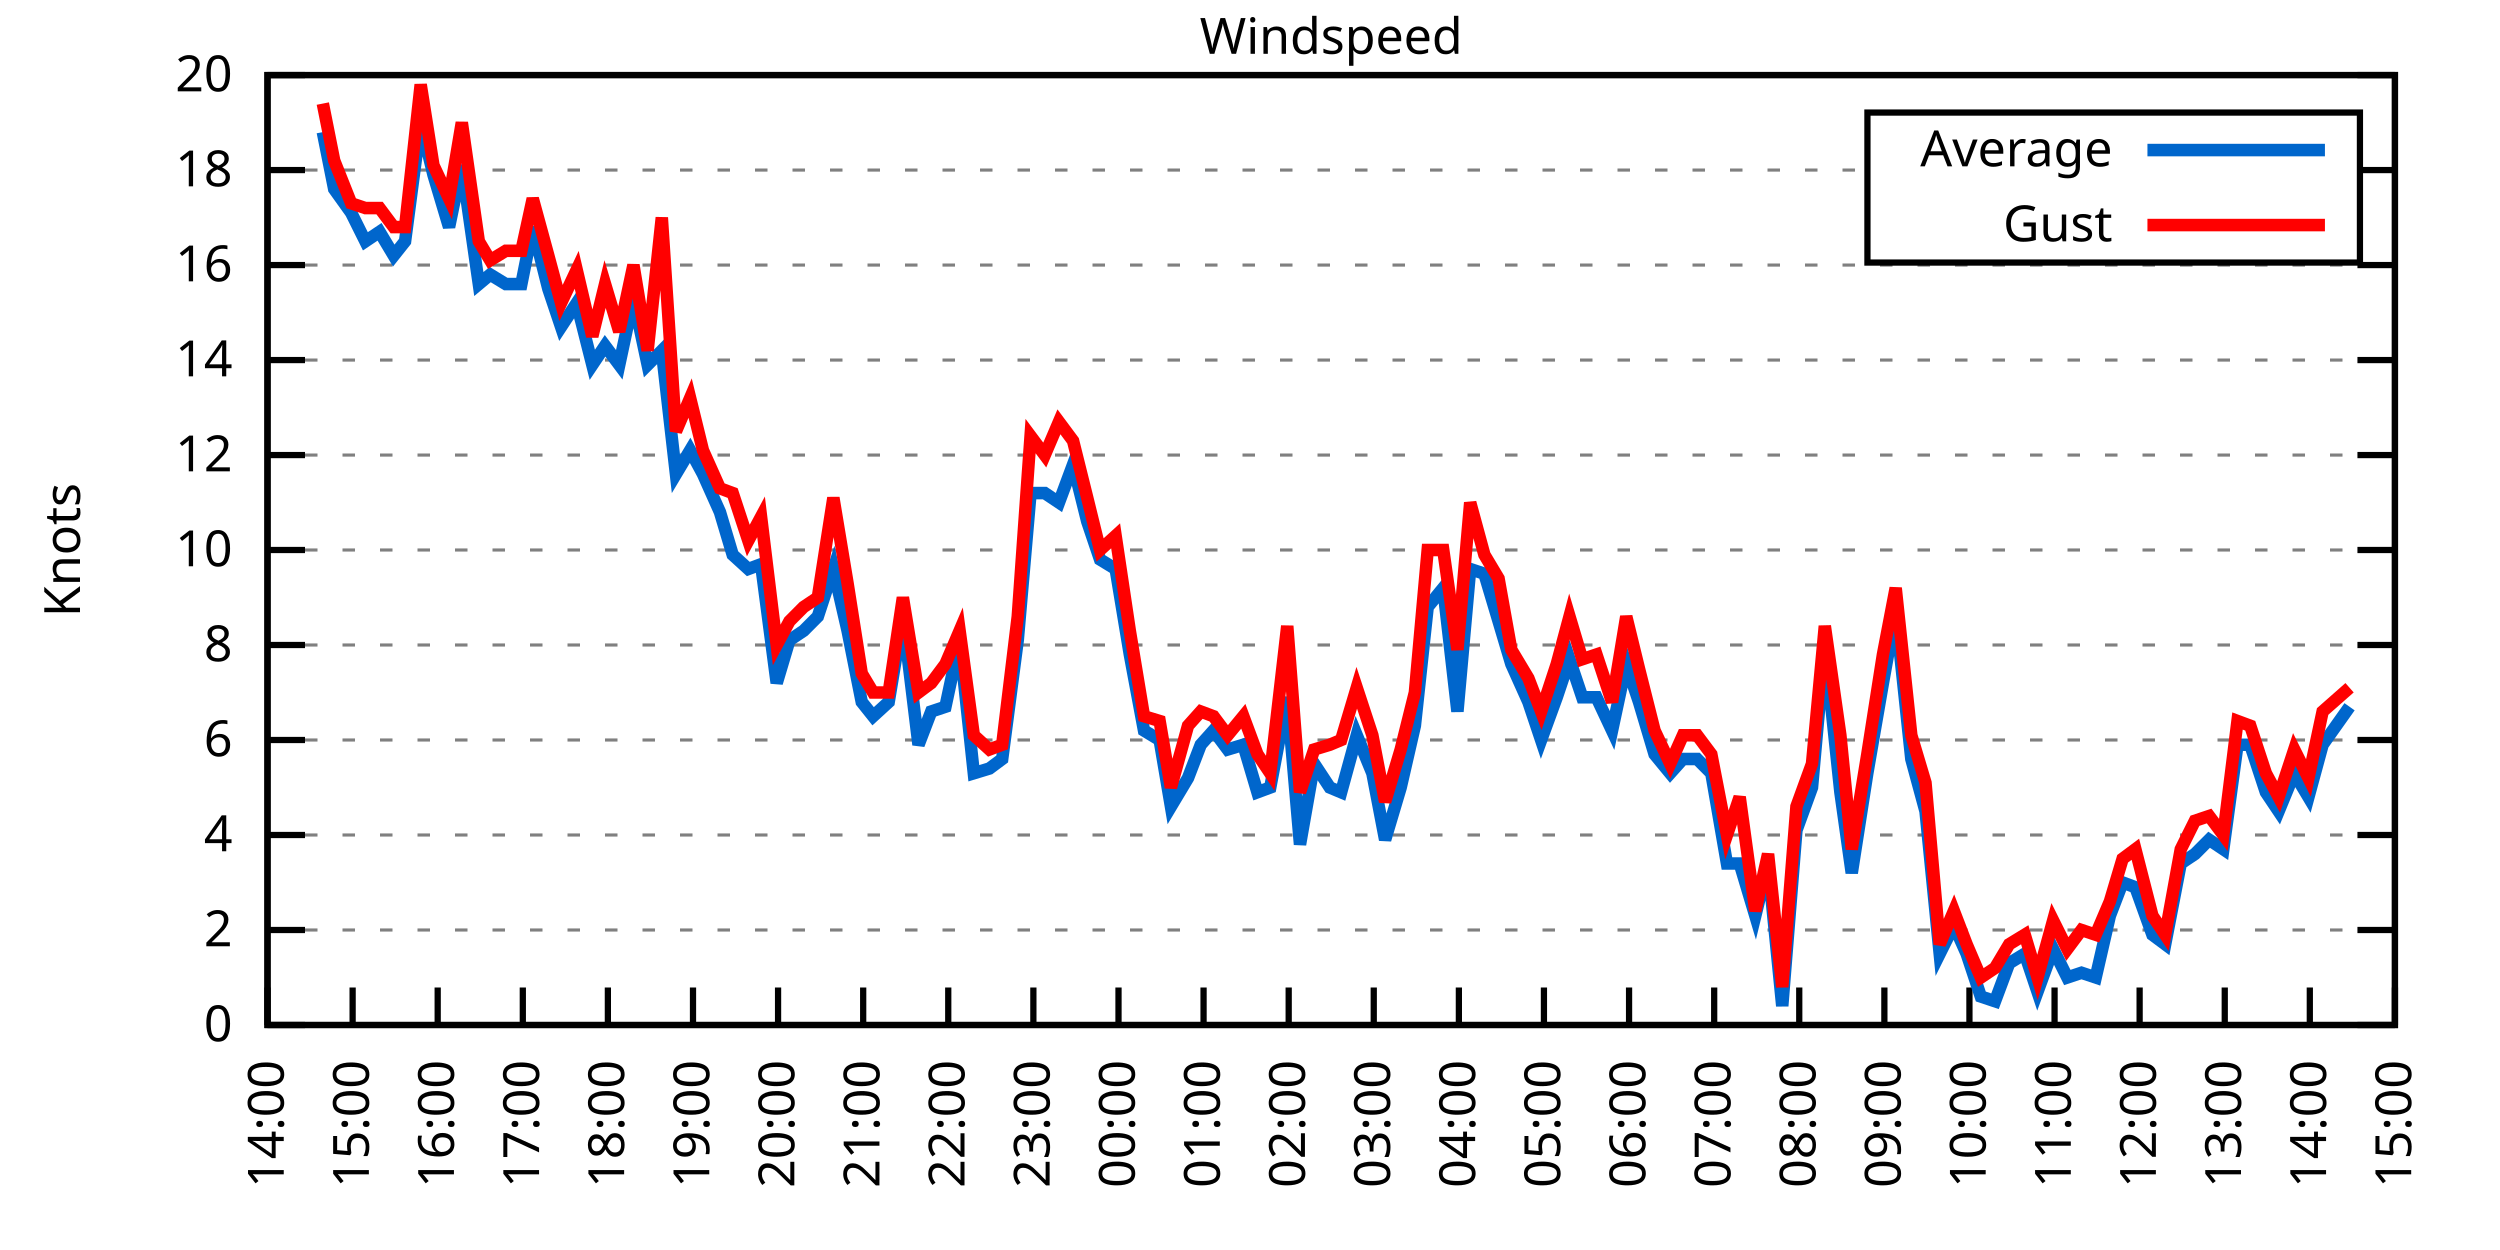
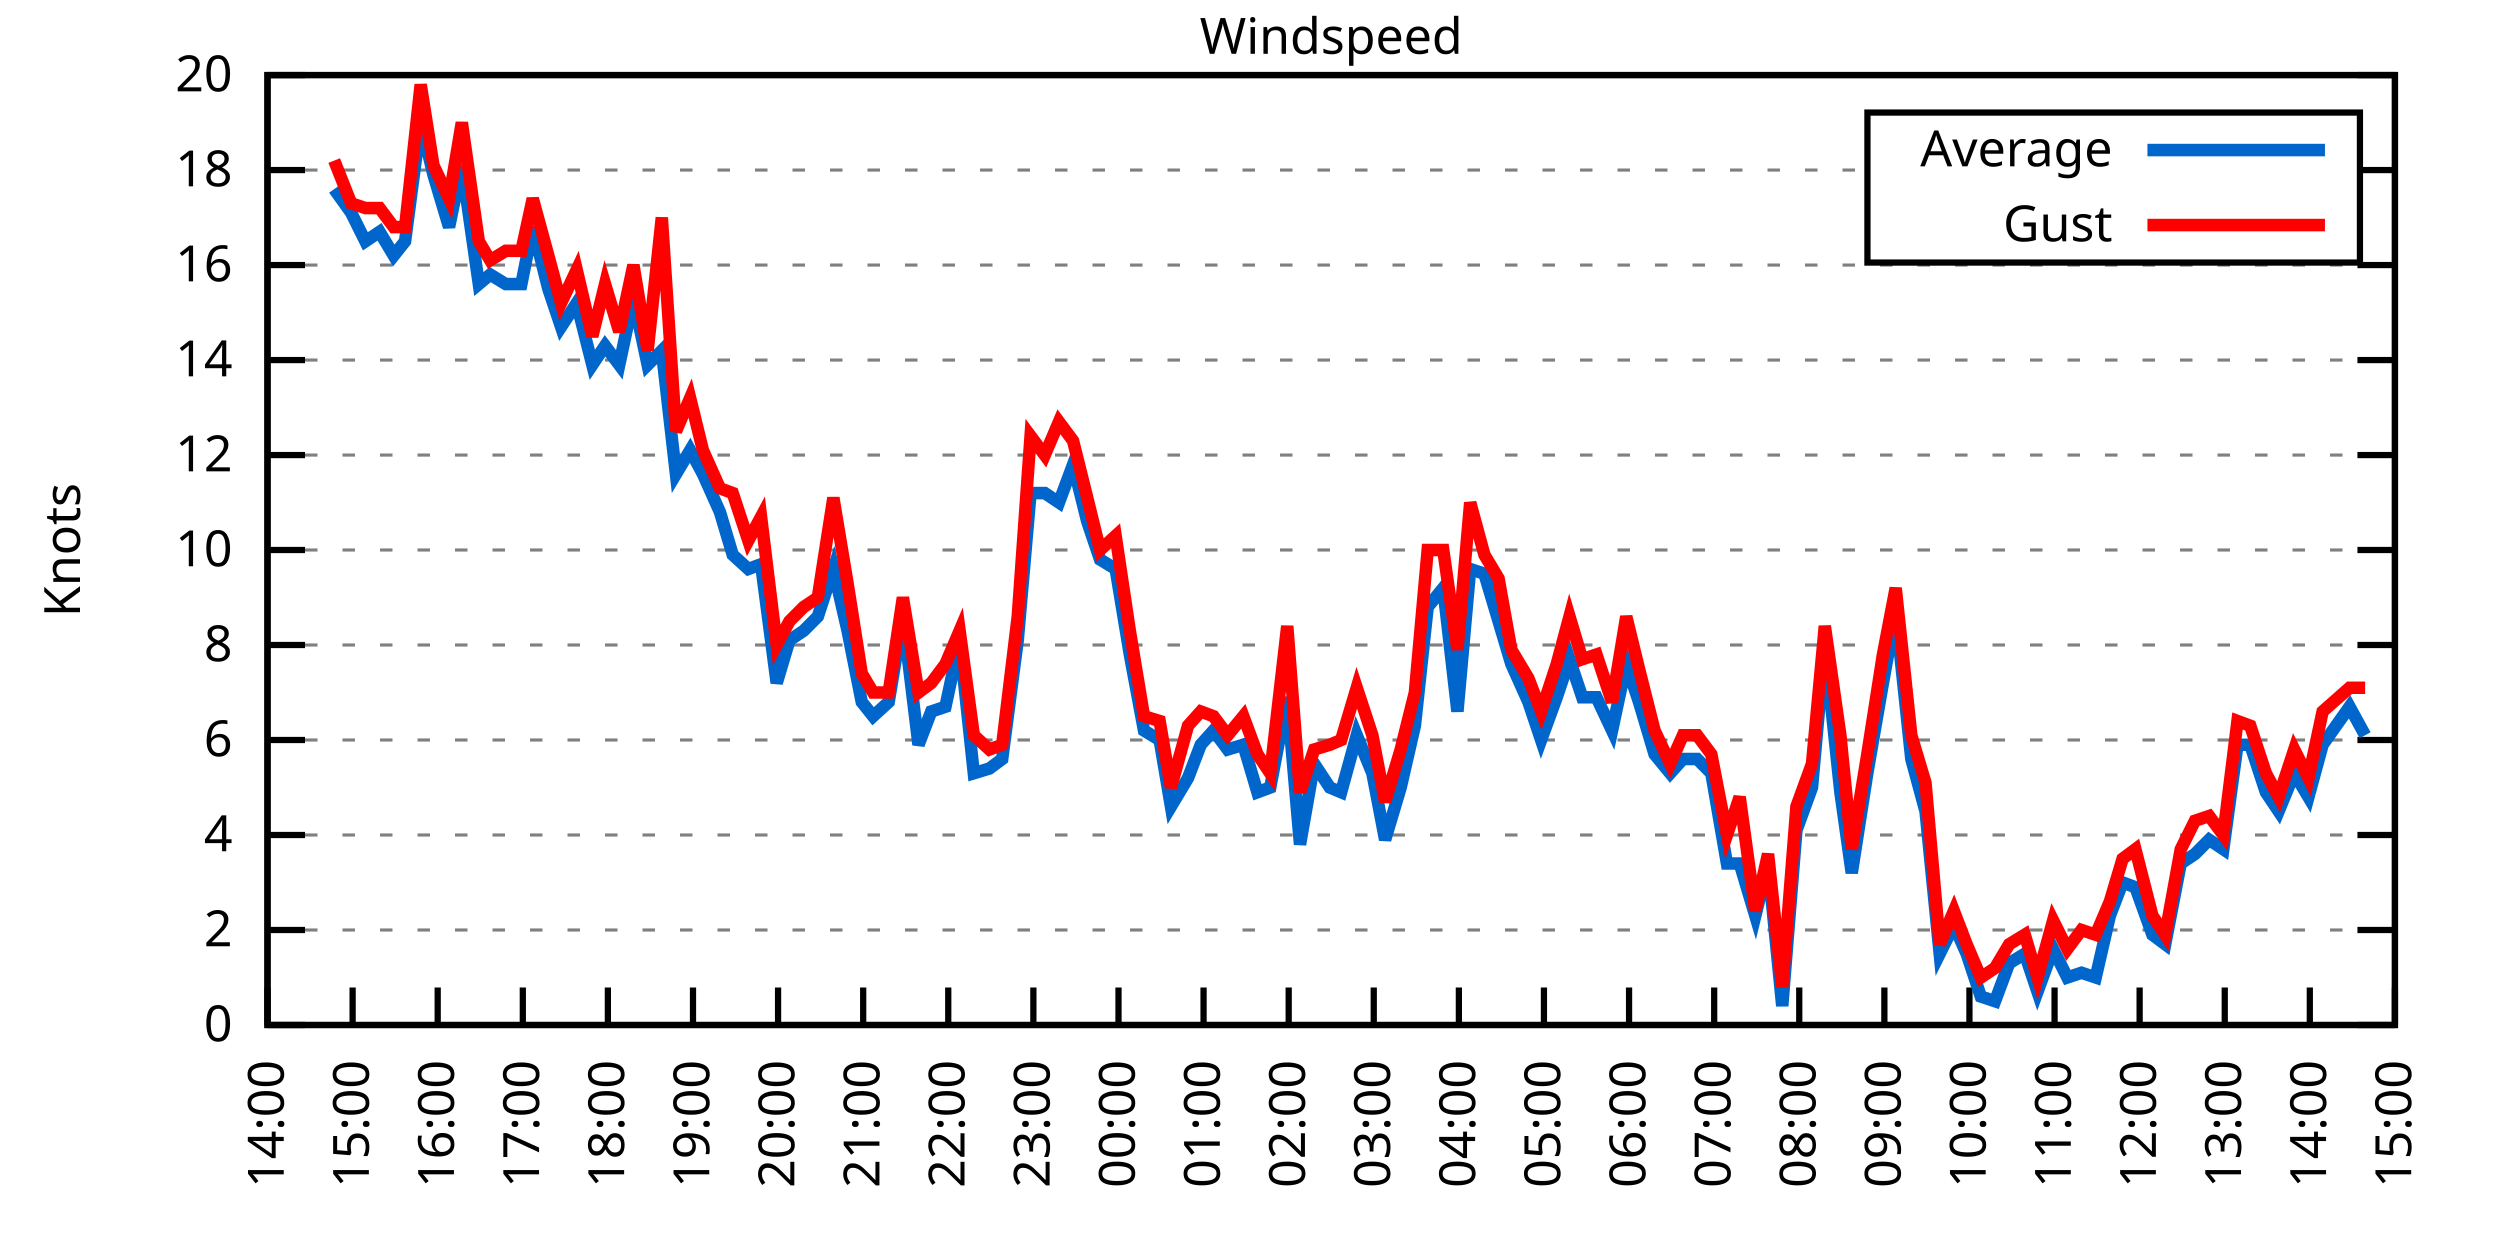
<svg xmlns="http://www.w3.org/2000/svg" xmlns:xlink="http://www.w3.org/1999/xlink" width="400" height="200" viewBox="0 0 400 200">
  <g id="gnuplot_canvas">
    <rect x="0" y="0" width="400" height="200" fill="none" />
    <defs>
      <circle id="gpDot" r="0.5" stroke-width="0.5" stroke="currentColor" />
      <path id="gpPt0" stroke-width="0.333" stroke="currentColor" d="M-1,0 h2 M0,-1 v2" />
      <path id="gpPt1" stroke-width="0.333" stroke="currentColor" d="M-1,-1 L1,1 M1,-1 L-1,1" />
      <path id="gpPt2" stroke-width="0.333" stroke="currentColor" d="M-1,0 L1,0 M0,-1 L0,1 M-1,-1 L1,1 M-1,1 L1,-1" />
      <rect id="gpPt3" stroke-width="0.333" stroke="currentColor" x="-1" y="-1" width="2" height="2" />
      <rect id="gpPt4" stroke-width="0.333" stroke="currentColor" fill="currentColor" x="-1" y="-1" width="2" height="2" />
      <circle id="gpPt5" stroke-width="0.333" stroke="currentColor" cx="0" cy="0" r="1" />
      <use xlink:href="#gpPt5" id="gpPt6" fill="currentColor" stroke="none" />
      <path id="gpPt7" stroke-width="0.333" stroke="currentColor" d="M0,-1.33 L-1.33,0.67 L1.33,0.67 z" />
      <use xlink:href="#gpPt7" id="gpPt8" fill="currentColor" stroke="none" />
      <use xlink:href="#gpPt7" id="gpPt9" stroke="currentColor" transform="rotate(180)" />
      <use xlink:href="#gpPt9" id="gpPt10" fill="currentColor" stroke="none" />
      <use xlink:href="#gpPt3" id="gpPt11" stroke="currentColor" transform="rotate(45)" />
      <use xlink:href="#gpPt11" id="gpPt12" fill="currentColor" stroke="none" />
      <path id="gpPt13" stroke-width="0.333" stroke="currentColor" d="M0,1.330 L1.265,0.411 L0.782,-1.067 L-0.782,-1.076 L-1.265,0.411 z" />
      <use xlink:href="#gpPt13" id="gpPt14" fill="currentColor" stroke="none" />
      <filter id="textbox" filterUnits="objectBoundingBox" x="0" y="0" height="1" width="1">
        <feFlood flood-color="white" flood-opacity="1" result="bgnd" />
        <feComposite in="SourceGraphic" in2="bgnd" operator="atop" />
      </filter>
      <filter id="greybox" filterUnits="objectBoundingBox" x="0" y="0" height="1" width="1">
        <feFlood flood-color="lightgrey" flood-opacity="1" result="grey" />
        <feComposite in="SourceGraphic" in2="grey" operator="atop" />
      </filter>
    </defs>
    <g fill="none" color="white" stroke="currentColor" stroke-width="1.00" stroke-linecap="butt" stroke-linejoin="miter">
</g>
    <g fill="none" color="black" stroke="currentColor" stroke-width="1.00" stroke-linecap="butt" stroke-linejoin="miter">
      <g stroke="none" shape-rendering="crispEdges">
        <polygon fill="rgb(255, 255, 255)" points="42.80,164.00 383.18,164.00 383.18,12.02 42.80,12.02 " />
      </g>
    </g>
    <g fill="none" color="black" stroke="currentColor" stroke-width="1.00" stroke-linecap="butt" stroke-linejoin="miter">
</g>
    <g fill="none" color="black" stroke="black" stroke-width="0.50" stroke-linecap="butt" stroke-linejoin="miter">
</g>
    <g fill="none" color="gray" stroke="currentColor" stroke-width="0.50" stroke-linecap="butt" stroke-linejoin="miter">
      <path stroke="gray" stroke-dasharray="2,4" class="gridline" d="M42.80,164.00 L383.19,164.00  " />
    </g>
    <g fill="none" color="gray" stroke="gray" stroke-width="1.00" stroke-linecap="butt" stroke-linejoin="miter">
</g>
    <g fill="none" color="black" stroke="currentColor" stroke-width="1.00" stroke-linecap="butt" stroke-linejoin="miter">
      <path stroke="black" d="M42.80,164.00 L48.80,164.00 M383.19,164.00 L377.19,164.00  " />
      <g transform="translate(37.20,166.60)" stroke="none" fill="black" font-family="Sans" font-size="8.00" text-anchor="end">
        <text>
          <tspan font-family="Sans"> 0</tspan>
        </text>
      </g>
    </g>
    <g fill="none" color="black" stroke="currentColor" stroke-width="1.00" stroke-linecap="butt" stroke-linejoin="miter">
</g>
    <g fill="none" color="black" stroke="black" stroke-width="0.50" stroke-linecap="butt" stroke-linejoin="miter">
</g>
    <g fill="none" color="gray" stroke="currentColor" stroke-width="0.50" stroke-linecap="butt" stroke-linejoin="miter">
      <path stroke="gray" stroke-dasharray="2,4" class="gridline" d="M42.80,148.80 L383.19,148.80  " />
    </g>
    <g fill="none" color="gray" stroke="gray" stroke-width="1.00" stroke-linecap="butt" stroke-linejoin="miter">
</g>
    <g fill="none" color="black" stroke="currentColor" stroke-width="1.00" stroke-linecap="butt" stroke-linejoin="miter">
      <path stroke="black" d="M42.80,148.80 L48.80,148.80 M383.19,148.80 L377.19,148.80  " />
      <g transform="translate(37.20,151.40)" stroke="none" fill="black" font-family="Sans" font-size="8.00" text-anchor="end">
        <text>
          <tspan font-family="Sans"> 2</tspan>
        </text>
      </g>
    </g>
    <g fill="none" color="black" stroke="currentColor" stroke-width="1.00" stroke-linecap="butt" stroke-linejoin="miter">
</g>
    <g fill="none" color="black" stroke="black" stroke-width="0.50" stroke-linecap="butt" stroke-linejoin="miter">
</g>
    <g fill="none" color="gray" stroke="currentColor" stroke-width="0.50" stroke-linecap="butt" stroke-linejoin="miter">
      <path stroke="gray" stroke-dasharray="2,4" class="gridline" d="M42.80,133.60 L383.19,133.60  " />
    </g>
    <g fill="none" color="gray" stroke="gray" stroke-width="1.00" stroke-linecap="butt" stroke-linejoin="miter">
</g>
    <g fill="none" color="black" stroke="currentColor" stroke-width="1.00" stroke-linecap="butt" stroke-linejoin="miter">
      <path stroke="black" d="M42.80,133.60 L48.80,133.60 M383.19,133.60 L377.19,133.60  " />
      <g transform="translate(37.20,136.20)" stroke="none" fill="black" font-family="Sans" font-size="8.00" text-anchor="end">
        <text>
          <tspan font-family="Sans"> 4</tspan>
        </text>
      </g>
    </g>
    <g fill="none" color="black" stroke="currentColor" stroke-width="1.00" stroke-linecap="butt" stroke-linejoin="miter">
</g>
    <g fill="none" color="black" stroke="black" stroke-width="0.50" stroke-linecap="butt" stroke-linejoin="miter">
</g>
    <g fill="none" color="gray" stroke="currentColor" stroke-width="0.50" stroke-linecap="butt" stroke-linejoin="miter">
      <path stroke="gray" stroke-dasharray="2,4" class="gridline" d="M42.80,118.40 L383.19,118.40  " />
    </g>
    <g fill="none" color="gray" stroke="gray" stroke-width="1.00" stroke-linecap="butt" stroke-linejoin="miter">
</g>
    <g fill="none" color="black" stroke="currentColor" stroke-width="1.00" stroke-linecap="butt" stroke-linejoin="miter">
      <path stroke="black" d="M42.80,118.40 L48.80,118.40 M383.19,118.40 L377.19,118.40  " />
      <g transform="translate(37.20,121.00)" stroke="none" fill="black" font-family="Sans" font-size="8.00" text-anchor="end">
        <text>
          <tspan font-family="Sans"> 6</tspan>
        </text>
      </g>
    </g>
    <g fill="none" color="black" stroke="currentColor" stroke-width="1.00" stroke-linecap="butt" stroke-linejoin="miter">
</g>
    <g fill="none" color="black" stroke="black" stroke-width="0.50" stroke-linecap="butt" stroke-linejoin="miter">
</g>
    <g fill="none" color="gray" stroke="currentColor" stroke-width="0.50" stroke-linecap="butt" stroke-linejoin="miter">
      <path stroke="gray" stroke-dasharray="2,4" class="gridline" d="M42.80,103.20 L383.19,103.20  " />
    </g>
    <g fill="none" color="gray" stroke="gray" stroke-width="1.00" stroke-linecap="butt" stroke-linejoin="miter">
</g>
    <g fill="none" color="black" stroke="currentColor" stroke-width="1.00" stroke-linecap="butt" stroke-linejoin="miter">
      <path stroke="black" d="M42.80,103.20 L48.80,103.20 M383.19,103.20 L377.19,103.20  " />
      <g transform="translate(37.20,105.80)" stroke="none" fill="black" font-family="Sans" font-size="8.00" text-anchor="end">
        <text>
          <tspan font-family="Sans"> 8</tspan>
        </text>
      </g>
    </g>
    <g fill="none" color="black" stroke="currentColor" stroke-width="1.00" stroke-linecap="butt" stroke-linejoin="miter">
</g>
    <g fill="none" color="black" stroke="black" stroke-width="0.50" stroke-linecap="butt" stroke-linejoin="miter">
</g>
    <g fill="none" color="gray" stroke="currentColor" stroke-width="0.50" stroke-linecap="butt" stroke-linejoin="miter">
      <path stroke="gray" stroke-dasharray="2,4" class="gridline" d="M42.80,88.00 L383.19,88.00  " />
    </g>
    <g fill="none" color="gray" stroke="gray" stroke-width="1.00" stroke-linecap="butt" stroke-linejoin="miter">
</g>
    <g fill="none" color="black" stroke="currentColor" stroke-width="1.00" stroke-linecap="butt" stroke-linejoin="miter">
      <path stroke="black" d="M42.80,88.00 L48.80,88.00 M383.19,88.00 L377.19,88.00  " />
      <g transform="translate(37.20,90.60)" stroke="none" fill="black" font-family="Sans" font-size="8.00" text-anchor="end">
        <text>
          <tspan font-family="Sans"> 10</tspan>
        </text>
      </g>
    </g>
    <g fill="none" color="black" stroke="currentColor" stroke-width="1.00" stroke-linecap="butt" stroke-linejoin="miter">
</g>
    <g fill="none" color="black" stroke="black" stroke-width="0.50" stroke-linecap="butt" stroke-linejoin="miter">
</g>
    <g fill="none" color="gray" stroke="currentColor" stroke-width="0.50" stroke-linecap="butt" stroke-linejoin="miter">
      <path stroke="gray" stroke-dasharray="2,4" class="gridline" d="M42.80,72.81 L383.19,72.81  " />
    </g>
    <g fill="none" color="gray" stroke="gray" stroke-width="1.00" stroke-linecap="butt" stroke-linejoin="miter">
</g>
    <g fill="none" color="black" stroke="currentColor" stroke-width="1.00" stroke-linecap="butt" stroke-linejoin="miter">
      <path stroke="black" d="M42.80,72.81 L48.80,72.81 M383.19,72.81 L377.19,72.81  " />
      <g transform="translate(37.20,75.41)" stroke="none" fill="black" font-family="Sans" font-size="8.00" text-anchor="end">
        <text>
          <tspan font-family="Sans"> 12</tspan>
        </text>
      </g>
    </g>
    <g fill="none" color="black" stroke="currentColor" stroke-width="1.00" stroke-linecap="butt" stroke-linejoin="miter">
</g>
    <g fill="none" color="black" stroke="black" stroke-width="0.50" stroke-linecap="butt" stroke-linejoin="miter">
</g>
    <g fill="none" color="gray" stroke="currentColor" stroke-width="0.50" stroke-linecap="butt" stroke-linejoin="miter">
      <path stroke="gray" stroke-dasharray="2,4" class="gridline" d="M42.80,57.61 L383.19,57.61  " />
    </g>
    <g fill="none" color="gray" stroke="gray" stroke-width="1.00" stroke-linecap="butt" stroke-linejoin="miter">
</g>
    <g fill="none" color="black" stroke="currentColor" stroke-width="1.00" stroke-linecap="butt" stroke-linejoin="miter">
      <path stroke="black" d="M42.80,57.61 L48.80,57.61 M383.19,57.61 L377.19,57.61  " />
      <g transform="translate(37.20,60.21)" stroke="none" fill="black" font-family="Sans" font-size="8.00" text-anchor="end">
        <text>
          <tspan font-family="Sans"> 14</tspan>
        </text>
      </g>
    </g>
    <g fill="none" color="black" stroke="currentColor" stroke-width="1.00" stroke-linecap="butt" stroke-linejoin="miter">
</g>
    <g fill="none" color="black" stroke="black" stroke-width="0.50" stroke-linecap="butt" stroke-linejoin="miter">
</g>
    <g fill="none" color="gray" stroke="currentColor" stroke-width="0.50" stroke-linecap="butt" stroke-linejoin="miter">
      <path stroke="gray" stroke-dasharray="2,4" class="gridline" d="M42.80,42.41 L383.19,42.41  " />
    </g>
    <g fill="none" color="gray" stroke="gray" stroke-width="1.00" stroke-linecap="butt" stroke-linejoin="miter">
</g>
    <g fill="none" color="black" stroke="currentColor" stroke-width="1.00" stroke-linecap="butt" stroke-linejoin="miter">
      <path stroke="black" d="M42.80,42.41 L48.80,42.41 M383.19,42.41 L377.19,42.41  " />
      <g transform="translate(37.20,45.01)" stroke="none" fill="black" font-family="Sans" font-size="8.00" text-anchor="end">
        <text>
          <tspan font-family="Sans"> 16</tspan>
        </text>
      </g>
    </g>
    <g fill="none" color="black" stroke="currentColor" stroke-width="1.00" stroke-linecap="butt" stroke-linejoin="miter">
</g>
    <g fill="none" color="black" stroke="black" stroke-width="0.50" stroke-linecap="butt" stroke-linejoin="miter">
</g>
    <g fill="none" color="gray" stroke="currentColor" stroke-width="0.50" stroke-linecap="butt" stroke-linejoin="miter">
      <path stroke="gray" stroke-dasharray="2,4" class="gridline" d="M42.80,27.21 L298.79,27.21 M377.59,27.21 L383.19,27.21  " />
    </g>
    <g fill="none" color="gray" stroke="gray" stroke-width="1.00" stroke-linecap="butt" stroke-linejoin="miter">
</g>
    <g fill="none" color="black" stroke="currentColor" stroke-width="1.00" stroke-linecap="butt" stroke-linejoin="miter">
      <path stroke="black" d="M42.80,27.21 L48.80,27.21 M383.19,27.21 L377.19,27.21  " />
      <g transform="translate(37.20,29.81)" stroke="none" fill="black" font-family="Sans" font-size="8.00" text-anchor="end">
        <text>
          <tspan font-family="Sans"> 18</tspan>
        </text>
      </g>
    </g>
    <g fill="none" color="black" stroke="currentColor" stroke-width="1.00" stroke-linecap="butt" stroke-linejoin="miter">
</g>
    <g fill="none" color="black" stroke="black" stroke-width="0.50" stroke-linecap="butt" stroke-linejoin="miter">
</g>
    <g fill="none" color="gray" stroke="currentColor" stroke-width="0.50" stroke-linecap="butt" stroke-linejoin="miter">
      <path stroke="gray" stroke-dasharray="2,4" class="gridline" d="M42.80,12.01 L383.19,12.01  " />
    </g>
    <g fill="none" color="gray" stroke="gray" stroke-width="1.00" stroke-linecap="butt" stroke-linejoin="miter">
</g>
    <g fill="none" color="black" stroke="currentColor" stroke-width="1.00" stroke-linecap="butt" stroke-linejoin="miter">
      <path stroke="black" d="M42.80,12.01 L48.80,12.01 M383.19,12.01 L377.19,12.01  " />
      <g transform="translate(37.20,14.61)" stroke="none" fill="black" font-family="Sans" font-size="8.00" text-anchor="end">
        <text>
          <tspan font-family="Sans"> 20</tspan>
        </text>
      </g>
    </g>
    <g fill="none" color="black" stroke="currentColor" stroke-width="1.00" stroke-linecap="butt" stroke-linejoin="miter">
      <path stroke="black" d="M42.80,164.00 L42.80,158.00  " />
      <g transform="translate(45.40,169.60) rotate(270.00)" stroke="none" fill="black" font-family="Sans" font-size="8.00" text-anchor="end">
        <text>
          <tspan font-family="Sans">14:00</tspan>
        </text>
      </g>
    </g>
    <g fill="none" color="black" stroke="currentColor" stroke-width="1.00" stroke-linecap="butt" stroke-linejoin="miter">
      <path stroke="black" d="M56.42,164.00 L56.42,158.00  " />
      <g transform="translate(59.02,169.60) rotate(270.00)" stroke="none" fill="black" font-family="Sans" font-size="8.00" text-anchor="end">
        <text>
          <tspan font-family="Sans">15:00</tspan>
        </text>
      </g>
    </g>
    <g fill="none" color="black" stroke="currentColor" stroke-width="1.00" stroke-linecap="butt" stroke-linejoin="miter">
      <path stroke="black" d="M70.03,164.00 L70.03,158.00  " />
      <g transform="translate(72.63,169.60) rotate(270.00)" stroke="none" fill="black" font-family="Sans" font-size="8.00" text-anchor="end">
        <text>
          <tspan font-family="Sans">16:00</tspan>
        </text>
      </g>
    </g>
    <g fill="none" color="black" stroke="currentColor" stroke-width="1.00" stroke-linecap="butt" stroke-linejoin="miter">
      <path stroke="black" d="M83.65,164.00 L83.65,158.00  " />
      <g transform="translate(86.25,169.60) rotate(270.00)" stroke="none" fill="black" font-family="Sans" font-size="8.00" text-anchor="end">
        <text>
          <tspan font-family="Sans">17:00</tspan>
        </text>
      </g>
    </g>
    <g fill="none" color="black" stroke="currentColor" stroke-width="1.00" stroke-linecap="butt" stroke-linejoin="miter">
      <path stroke="black" d="M97.26,164.00 L97.26,158.00  " />
      <g transform="translate(99.86,169.60) rotate(270.00)" stroke="none" fill="black" font-family="Sans" font-size="8.00" text-anchor="end">
        <text>
          <tspan font-family="Sans">18:00</tspan>
        </text>
      </g>
    </g>
    <g fill="none" color="black" stroke="currentColor" stroke-width="1.00" stroke-linecap="butt" stroke-linejoin="miter">
      <path stroke="black" d="M110.88,164.00 L110.88,158.00  " />
      <g transform="translate(113.48,169.60) rotate(270.00)" stroke="none" fill="black" font-family="Sans" font-size="8.00" text-anchor="end">
        <text>
          <tspan font-family="Sans">19:00</tspan>
        </text>
      </g>
    </g>
    <g fill="none" color="black" stroke="currentColor" stroke-width="1.00" stroke-linecap="butt" stroke-linejoin="miter">
      <path stroke="black" d="M124.49,164.00 L124.49,158.00  " />
      <g transform="translate(127.09,169.60) rotate(270.00)" stroke="none" fill="black" font-family="Sans" font-size="8.00" text-anchor="end">
        <text>
          <tspan font-family="Sans">20:00</tspan>
        </text>
      </g>
    </g>
    <g fill="none" color="black" stroke="currentColor" stroke-width="1.00" stroke-linecap="butt" stroke-linejoin="miter">
      <path stroke="black" d="M138.11,164.00 L138.11,158.00  " />
      <g transform="translate(140.71,169.60) rotate(270.00)" stroke="none" fill="black" font-family="Sans" font-size="8.00" text-anchor="end">
        <text>
          <tspan font-family="Sans">21:00</tspan>
        </text>
      </g>
    </g>
    <g fill="none" color="black" stroke="currentColor" stroke-width="1.00" stroke-linecap="butt" stroke-linejoin="miter">
      <path stroke="black" d="M151.72,164.00 L151.72,158.00  " />
      <g transform="translate(154.32,169.60) rotate(270.00)" stroke="none" fill="black" font-family="Sans" font-size="8.00" text-anchor="end">
        <text>
          <tspan font-family="Sans">22:00</tspan>
        </text>
      </g>
    </g>
    <g fill="none" color="black" stroke="currentColor" stroke-width="1.00" stroke-linecap="butt" stroke-linejoin="miter">
      <path stroke="black" d="M165.34,164.00 L165.34,158.00  " />
      <g transform="translate(167.94,169.60) rotate(270.00)" stroke="none" fill="black" font-family="Sans" font-size="8.00" text-anchor="end">
        <text>
          <tspan font-family="Sans">23:00</tspan>
        </text>
      </g>
    </g>
    <g fill="none" color="black" stroke="currentColor" stroke-width="1.00" stroke-linecap="butt" stroke-linejoin="miter">
      <path stroke="black" d="M178.96,164.00 L178.96,158.00  " />
      <g transform="translate(181.56,169.60) rotate(270.00)" stroke="none" fill="black" font-family="Sans" font-size="8.00" text-anchor="end">
        <text>
          <tspan font-family="Sans">00:00</tspan>
        </text>
      </g>
    </g>
    <g fill="none" color="black" stroke="currentColor" stroke-width="1.00" stroke-linecap="butt" stroke-linejoin="miter">
      <path stroke="black" d="M192.57,164.00 L192.57,158.00  " />
      <g transform="translate(195.17,169.60) rotate(270.00)" stroke="none" fill="black" font-family="Sans" font-size="8.00" text-anchor="end">
        <text>
          <tspan font-family="Sans">01:00</tspan>
        </text>
      </g>
    </g>
    <g fill="none" color="black" stroke="currentColor" stroke-width="1.00" stroke-linecap="butt" stroke-linejoin="miter">
      <path stroke="black" d="M206.19,164.00 L206.19,158.00  " />
      <g transform="translate(208.79,169.60) rotate(270.00)" stroke="none" fill="black" font-family="Sans" font-size="8.00" text-anchor="end">
        <text>
          <tspan font-family="Sans">02:00</tspan>
        </text>
      </g>
    </g>
    <g fill="none" color="black" stroke="currentColor" stroke-width="1.00" stroke-linecap="butt" stroke-linejoin="miter">
      <path stroke="black" d="M219.80,164.00 L219.80,158.00  " />
      <g transform="translate(222.40,169.60) rotate(270.00)" stroke="none" fill="black" font-family="Sans" font-size="8.00" text-anchor="end">
        <text>
          <tspan font-family="Sans">03:00</tspan>
        </text>
      </g>
    </g>
    <g fill="none" color="black" stroke="currentColor" stroke-width="1.00" stroke-linecap="butt" stroke-linejoin="miter">
      <path stroke="black" d="M233.42,164.00 L233.42,158.00  " />
      <g transform="translate(236.02,169.60) rotate(270.00)" stroke="none" fill="black" font-family="Sans" font-size="8.00" text-anchor="end">
        <text>
          <tspan font-family="Sans">04:00</tspan>
        </text>
      </g>
    </g>
    <g fill="none" color="black" stroke="currentColor" stroke-width="1.00" stroke-linecap="butt" stroke-linejoin="miter">
      <path stroke="black" d="M247.03,164.00 L247.03,158.00  " />
      <g transform="translate(249.63,169.60) rotate(270.00)" stroke="none" fill="black" font-family="Sans" font-size="8.00" text-anchor="end">
        <text>
          <tspan font-family="Sans">05:00</tspan>
        </text>
      </g>
    </g>
    <g fill="none" color="black" stroke="currentColor" stroke-width="1.00" stroke-linecap="butt" stroke-linejoin="miter">
      <path stroke="black" d="M260.65,164.00 L260.65,158.00  " />
      <g transform="translate(263.25,169.60) rotate(270.00)" stroke="none" fill="black" font-family="Sans" font-size="8.00" text-anchor="end">
        <text>
          <tspan font-family="Sans">06:00</tspan>
        </text>
      </g>
    </g>
    <g fill="none" color="black" stroke="currentColor" stroke-width="1.00" stroke-linecap="butt" stroke-linejoin="miter">
      <path stroke="black" d="M274.27,164.00 L274.27,158.00  " />
      <g transform="translate(276.87,169.60) rotate(270.00)" stroke="none" fill="black" font-family="Sans" font-size="8.00" text-anchor="end">
        <text>
          <tspan font-family="Sans">07:00</tspan>
        </text>
      </g>
    </g>
    <g fill="none" color="black" stroke="currentColor" stroke-width="1.00" stroke-linecap="butt" stroke-linejoin="miter">
      <path stroke="black" d="M287.88,164.00 L287.88,158.00  " />
      <g transform="translate(290.48,169.60) rotate(270.00)" stroke="none" fill="black" font-family="Sans" font-size="8.00" text-anchor="end">
        <text>
          <tspan font-family="Sans">08:00</tspan>
        </text>
      </g>
    </g>
    <g fill="none" color="black" stroke="currentColor" stroke-width="1.00" stroke-linecap="butt" stroke-linejoin="miter">
      <path stroke="black" d="M301.50,164.00 L301.50,158.00  " />
      <g transform="translate(304.10,169.60) rotate(270.00)" stroke="none" fill="black" font-family="Sans" font-size="8.00" text-anchor="end">
        <text>
          <tspan font-family="Sans">09:00</tspan>
        </text>
      </g>
    </g>
    <g fill="none" color="black" stroke="currentColor" stroke-width="1.00" stroke-linecap="butt" stroke-linejoin="miter">
      <path stroke="black" d="M315.11,164.00 L315.11,158.00  " />
      <g transform="translate(317.71,169.60) rotate(270.00)" stroke="none" fill="black" font-family="Sans" font-size="8.00" text-anchor="end">
        <text>
          <tspan font-family="Sans">10:00</tspan>
        </text>
      </g>
    </g>
    <g fill="none" color="black" stroke="currentColor" stroke-width="1.00" stroke-linecap="butt" stroke-linejoin="miter">
      <path stroke="black" d="M328.73,164.00 L328.73,158.00  " />
      <g transform="translate(331.33,169.60) rotate(270.00)" stroke="none" fill="black" font-family="Sans" font-size="8.00" text-anchor="end">
        <text>
          <tspan font-family="Sans">11:00</tspan>
        </text>
      </g>
    </g>
    <g fill="none" color="black" stroke="currentColor" stroke-width="1.00" stroke-linecap="butt" stroke-linejoin="miter">
      <path stroke="black" d="M342.34,164.00 L342.34,158.00  " />
      <g transform="translate(344.94,169.60) rotate(270.00)" stroke="none" fill="black" font-family="Sans" font-size="8.00" text-anchor="end">
        <text>
          <tspan font-family="Sans">12:00</tspan>
        </text>
      </g>
    </g>
    <g fill="none" color="black" stroke="currentColor" stroke-width="1.00" stroke-linecap="butt" stroke-linejoin="miter">
      <path stroke="black" d="M355.96,164.00 L355.96,158.00  " />
      <g transform="translate(358.56,169.60) rotate(270.00)" stroke="none" fill="black" font-family="Sans" font-size="8.00" text-anchor="end">
        <text>
          <tspan font-family="Sans">13:00</tspan>
        </text>
      </g>
    </g>
    <g fill="none" color="black" stroke="currentColor" stroke-width="1.00" stroke-linecap="butt" stroke-linejoin="miter">
      <path stroke="black" d="M369.57,164.00 L369.57,158.00  " />
      <g transform="translate(372.17,169.60) rotate(270.00)" stroke="none" fill="black" font-family="Sans" font-size="8.00" text-anchor="end">
        <text>
          <tspan font-family="Sans">14:00</tspan>
        </text>
      </g>
    </g>
    <g fill="none" color="black" stroke="currentColor" stroke-width="1.00" stroke-linecap="butt" stroke-linejoin="miter">
      <path stroke="black" d="M383.19,164.00 L383.19,158.00  " />
      <g transform="translate(385.79,169.60) rotate(270.00)" stroke="none" fill="black" font-family="Sans" font-size="8.00" text-anchor="end">
        <text>
          <tspan font-family="Sans">15:00</tspan>
        </text>
      </g>
    </g>
    <g fill="none" color="black" stroke="currentColor" stroke-width="1.00" stroke-linecap="butt" stroke-linejoin="miter">
</g>
    <g fill="none" color="black" stroke="currentColor" stroke-width="1.00" stroke-linecap="butt" stroke-linejoin="miter">
      <path stroke="black" d="M42.80,12.01 L42.80,164.00 L383.19,164.00 L383.19,12.01 L42.80,12.01 Z  " />
    </g>
    <g fill="none" color="black" stroke="currentColor" stroke-width="1.00" stroke-linecap="butt" stroke-linejoin="miter">
</g>
    <g fill="none" color="black" stroke="currentColor" stroke-width="1.00" stroke-linecap="butt" stroke-linejoin="miter">
      <path stroke="black" d="M298.79,42.01 L298.79,18.01 L377.59,18.01 L377.59,42.01 L298.79,42.01 Z  " />
    </g>
    <g id="Windspeed_plot_1">
      <g fill="none" color="white" stroke="black" stroke-width="2.00" stroke-linecap="butt" stroke-linejoin="miter">
</g>
      <g fill="none" color="black" stroke="currentColor" stroke-width="2.00" stroke-linecap="butt" stroke-linejoin="miter">
        <g transform="translate(337.99,26.61)" stroke="none" fill="black" font-family="Sans" font-size="8.00" text-anchor="end">
          <text>
            <tspan font-family="Sans">Average</tspan>
          </text>
        </g>
      </g>
      <g fill="none" color="black" stroke="currentColor" stroke-width="2.00" stroke-linecap="butt" stroke-linejoin="miter">
-         <path stroke="rgb(  0, 102, 204)" d="M343.59,24.01 L371.99,24.01 M51.65,21.13 L53.47,30.25 L56.19,34.05 L58.46,38.61 L60.73,37.09 L63.00,40.89   L64.81,38.61 L67.31,19.61 L69.35,27.97 L71.85,36.33 L73.89,26.45 L76.61,45.45 L78.43,43.93 L80.92,45.45   L83.42,45.45 L85.24,36.33 L87.73,46.21 L89.77,52.29 L92.27,48.49 L94.77,58.37 L96.81,55.33 L99.08,58.37   L101.35,47.73 L103.62,58.37 L105.89,56.09 L108.15,75.85 L110.42,72.05 L112.47,75.85 L115.19,81.93 L117.23,88.76   L119.73,91.04 L121.77,90.28 L124.27,109.28 L126.31,102.44 L128.58,100.92 L130.85,98.64 L133.34,91.04 L135.61,100.92   L137.88,112.32 L139.70,114.60 L142.19,112.32 L144.46,98.64 L146.96,119.16 L149.00,113.84 L151.27,113.08 L153.54,102.44   L155.81,123.72 L158.31,122.96 L160.35,121.44 L162.84,102.44 L164.89,78.89 L167.16,78.89 L169.43,80.41 L171.69,74.33   L173.96,83.45 L176.01,89.52 L178.50,91.04 L180.77,104.72 L183.04,116.88 L185.54,118.40 L187.35,129.04 L190.08,124.48   L192.12,119.16 L194.16,116.88 L196.43,119.92 L198.93,119.16 L201.19,126.76 L203.24,126.00 L205.96,111.56 L208.00,135.12   L210.27,122.20 L212.77,126.00 L214.58,126.76 L217.08,117.64 L219.58,123.72 L221.62,134.36 L224.11,126.00 L226.38,116.12   L228.43,97.12 L230.92,94.08 L233.19,113.84 L235.23,91.04 L237.50,91.80 L239.77,99.40 L241.81,106.24 L244.54,112.32   L246.58,118.40 L249.08,111.56 L251.12,105.48 L253.16,111.56 L255.43,111.56 L257.93,116.88 L260.20,106.24 L262.24,112.32   L264.73,120.68 L267.23,123.72 L269.27,121.44 L271.54,121.44 L273.81,123.72 L276.31,138.16 L278.35,138.16 L280.85,146.52   L282.89,138.16 L285.16,160.96 L287.43,132.84 L289.92,126.00 L291.97,103.20 L294.46,126.76 L296.28,139.68 L298.77,123.72   L301.27,109.28 L303.31,97.88 L305.81,121.44 L308.08,129.80 L310.35,152.60 L312.62,148.04 L314.66,152.60 L316.93,159.44   L319.20,160.20 L321.47,154.12 L323.96,152.60 L326.00,158.68 L328.50,151.84 L330.77,156.40 L333.04,155.64 L335.31,156.40   L337.58,146.52 L339.62,141.20 L341.66,141.96 L344.39,149.56 L346.43,151.08 L348.92,138.16 L351.19,136.64 L353.46,134.36   L355.73,135.88 L358.00,119.16 L360.04,119.16 L362.54,126.76 L364.58,129.80 L367.08,123.72 L369.35,127.52 L371.62,119.16   L375.93,113.08  " />
+         <path stroke="rgb(  0, 102, 204)" d="M343.59,24.01 L371.99,24.01 M53.47,30.25 L56.19,34.05 L58.46,38.61 L60.73,37.09 L63.00,40.89 L64.81,38.61   L67.31,19.61 L69.35,27.97 L71.85,36.33 L73.89,26.45 L76.61,45.45 L78.43,43.93 L80.92,45.45 L83.42,45.45   L85.24,36.33 L87.73,46.21 L89.77,52.29 L92.27,48.49 L94.77,58.37 L96.81,55.33 L99.08,58.37 L101.35,47.73   L103.62,58.37 L105.89,56.09 L108.15,75.85 L110.42,72.05 L112.47,75.85 L115.19,81.93 L117.23,88.76 L119.73,91.04   L121.77,90.28 L124.27,109.28 L126.31,102.44 L128.58,100.92 L130.85,98.64 L133.34,91.04 L135.61,100.92 L137.88,112.32   L139.70,114.60 L142.19,112.32 L144.46,98.64 L146.96,119.16 L149.00,113.84 L151.27,113.08 L153.54,102.44 L155.81,123.72   L158.31,122.96 L160.35,121.44 L162.84,102.44 L164.89,78.89 L167.16,78.89 L169.43,80.41 L171.69,74.33 L173.96,83.45   L176.01,89.52 L178.50,91.04 L180.77,104.72 L183.04,116.88 L185.54,118.40 L187.35,129.04 L190.08,124.48 L192.12,119.16   L194.16,116.88 L196.43,119.92 L198.93,119.16 L201.19,126.76 L203.24,126.00 L205.96,111.56 L208.00,135.12 L210.27,122.20   L212.77,126.00 L214.58,126.76 L217.08,117.64 L219.58,123.72 L221.62,134.36 L224.11,126.00 L226.38,116.12 L228.43,97.12   L230.92,94.08 L233.19,113.84 L235.23,91.04 L237.50,91.80 L239.77,99.40 L241.81,106.24 L244.54,112.32 L246.58,118.40   L249.08,111.56 L251.12,105.48 L253.16,111.56 L255.43,111.56 L257.93,116.88 L260.20,106.24 L262.24,112.32 L264.73,120.68   L267.23,123.72 L269.27,121.44 L271.54,121.44 L273.81,123.72 L276.31,138.16 L278.35,138.16 L280.85,146.52 L282.89,138.16   L285.16,160.96 L287.43,132.84 L289.92,126.00 L291.97,103.20 L294.46,126.76 L296.28,139.68 L298.77,123.72 L301.27,109.28   L303.31,97.88 L305.81,121.44 L308.08,129.80 L310.35,152.60 L312.62,148.04 L314.66,152.60 L316.93,159.44 L319.20,160.20   L321.47,154.12 L323.96,152.60 L326.00,158.68 L328.50,151.84 L330.77,156.40 L333.04,155.64 L335.31,156.40 L337.58,146.52   L339.62,141.20 L341.66,141.96 L344.39,149.56 L346.43,151.08 L348.92,138.16 L351.19,136.64 L353.46,134.36 L355.73,135.88   L358.00,119.16 L360.04,119.16 L362.54,126.76 L364.58,129.80 L367.08,123.72 L369.35,127.52 L371.62,119.16 L375.93,113.08   L378.42,117.64  " />
      </g>
    </g>
    <g id="Windspeed_plot_2">
      <g fill="none" color="black" stroke="currentColor" stroke-width="2.00" stroke-linecap="butt" stroke-linejoin="miter">
        <g transform="translate(337.99,38.61)" stroke="none" fill="black" font-family="Sans" font-size="8.00" text-anchor="end">
          <text>
            <tspan font-family="Sans">Gust</tspan>
          </text>
        </g>
      </g>
      <g fill="none" color="black" stroke="currentColor" stroke-width="2.00" stroke-linecap="butt" stroke-linejoin="miter">
-         <path stroke="rgb(255,   0,   0)" d="M343.59,36.01 L371.99,36.01 M51.65,16.57 L53.47,25.69 L56.19,32.53 L58.46,33.29 L60.73,33.29 L63.00,36.33   L64.81,36.33 L67.31,13.53 L69.35,26.45 L71.85,31.77 L73.89,19.61 L76.61,38.61 L78.43,41.65 L80.92,40.13   L83.42,40.13 L85.24,31.77 L87.73,40.89 L89.77,48.49 L92.27,43.17 L94.77,53.81 L96.81,45.45 L99.08,53.05   L101.35,42.41 L103.62,56.09 L105.89,34.81 L108.15,69.01 L110.42,63.69 L112.47,72.05 L115.19,78.13 L117.23,78.89   L119.73,86.49 L121.77,82.69 L124.27,103.20 L126.31,99.40 L128.58,97.12 L130.85,95.60 L133.34,79.65 L135.61,93.32   L137.88,107.76 L139.70,110.80 L142.19,110.80 L144.46,95.60 L146.96,110.80 L149.00,109.28 L151.27,106.24 L153.54,100.92   L155.81,117.64 L158.31,119.92 L160.35,119.16 L162.84,98.64 L164.89,69.77 L167.16,72.81 L169.43,67.49 L171.69,70.53   L173.96,79.65 L176.01,88.00 L178.50,85.73 L180.77,100.92 L183.04,114.60 L185.54,115.36 L187.35,126.00 L190.08,116.12   L192.12,113.84 L194.16,114.60 L196.43,117.64 L198.93,114.60 L201.19,120.68 L203.24,123.72 L205.96,100.16 L208.00,126.76   L210.27,119.92 L212.77,119.16 L214.58,118.40 L217.08,110.04 L219.58,117.64 L221.62,128.28 L224.11,119.92 L226.38,110.80   L228.43,88.00 L230.92,88.00 L233.19,103.96 L235.23,80.41 L237.50,88.76 L239.77,92.56 L241.81,103.96 L244.54,108.52   L246.58,113.84 L249.08,106.24 L251.12,98.64 L253.16,105.48 L255.43,104.72 L257.93,112.32 L260.20,98.64 L262.24,107.00   L264.73,116.88 L267.23,122.20 L269.27,117.64 L271.54,117.64 L273.81,120.68 L276.31,133.60 L278.35,127.52 L280.85,145.76   L282.89,136.64 L285.16,157.92 L287.43,129.04 L289.92,122.20 L291.97,100.16 L294.46,117.64 L296.28,135.88 L298.77,120.68   L301.27,104.72 L303.31,94.08 L305.81,117.64 L308.08,125.24 L310.35,151.08 L312.62,145.76 L314.66,151.08 L316.93,156.40   L319.20,154.88 L321.47,151.08 L323.96,149.56 L326.00,156.40 L328.50,147.28 L330.77,151.84 L333.04,148.80 L335.31,149.56   L337.58,144.24 L339.62,137.40 L341.66,135.88 L344.39,146.52 L346.43,149.56 L348.92,135.88 L351.19,131.32 L353.46,130.56   L355.73,133.60 L358.00,115.36 L360.04,116.12 L362.54,123.72 L364.58,127.52 L367.08,119.92 L369.35,124.48 L371.62,113.84   L375.93,110.04  " />
+         <path stroke="rgb(255,   0,   0)" d="M343.59,36.01 L371.99,36.01 M53.47,25.69 L56.19,32.53 L58.46,33.29 L60.73,33.29 L63.00,36.33 L64.81,36.33   L67.31,13.53 L69.35,26.45 L71.85,31.77 L73.89,19.61 L76.61,38.61 L78.43,41.65 L80.92,40.13 L83.42,40.13   L85.24,31.77 L87.73,40.89 L89.77,48.49 L92.27,43.17 L94.77,53.81 L96.81,45.45 L99.08,53.05 L101.35,42.41   L103.62,56.09 L105.89,34.81 L108.15,69.01 L110.42,63.69 L112.47,72.05 L115.19,78.13 L117.23,78.89 L119.73,86.49   L121.77,82.69 L124.27,103.20 L126.31,99.40 L128.58,97.12 L130.85,95.60 L133.34,79.65 L135.61,93.32 L137.88,107.76   L139.70,110.80 L142.19,110.80 L144.46,95.60 L146.96,110.80 L149.00,109.28 L151.27,106.24 L153.54,100.92 L155.81,117.64   L158.31,119.92 L160.35,119.16 L162.84,98.64 L164.89,69.77 L167.16,72.81 L169.43,67.49 L171.69,70.53 L173.96,79.65   L176.01,88.00 L178.50,85.73 L180.77,100.92 L183.04,114.60 L185.54,115.36 L187.35,126.00 L190.08,116.12 L192.12,113.84   L194.16,114.60 L196.43,117.64 L198.93,114.60 L201.19,120.68 L203.24,123.72 L205.96,100.16 L208.00,126.76 L210.27,119.92   L212.77,119.16 L214.58,118.40 L217.08,110.04 L219.58,117.64 L221.62,128.28 L224.11,119.92 L226.38,110.80 L228.43,88.00   L230.92,88.00 L233.19,103.96 L235.23,80.41 L237.50,88.76 L239.77,92.56 L241.81,103.96 L244.54,108.52 L246.58,113.84   L249.08,106.24 L251.12,98.64 L253.16,105.48 L255.43,104.72 L257.93,112.32 L260.20,98.64 L262.24,107.00 L264.73,116.88   L267.23,122.20 L269.27,117.64 L271.54,117.64 L273.81,120.68 L276.31,133.60 L278.35,127.52 L280.85,145.76 L282.89,136.64   L285.16,157.92 L287.43,129.04 L289.92,122.20 L291.97,100.16 L294.46,117.64 L296.28,135.88 L298.77,120.68 L301.27,104.72   L303.31,94.08 L305.81,117.64 L308.08,125.24 L310.35,151.08 L312.62,145.76 L314.66,151.08 L316.93,156.40 L319.20,154.88   L321.47,151.08 L323.96,149.56 L326.00,156.40 L328.50,147.28 L330.77,151.84 L333.04,148.80 L335.31,149.56 L337.58,144.24   L339.62,137.40 L341.66,135.88 L344.39,146.52 L346.43,149.56 L348.92,135.88 L351.19,131.32 L353.46,130.56 L355.73,133.60   L358.00,115.36 L360.04,116.12 L362.54,123.72 L364.58,127.52 L367.08,119.92 L369.35,124.48 L371.62,113.84 L375.93,110.04   L378.42,110.04  " />
      </g>
    </g>
    <g fill="none" color="black" stroke="currentColor" stroke-width="2.00" stroke-linecap="butt" stroke-linejoin="miter">
</g>
    <g fill="none" color="black" stroke="black" stroke-width="1.00" stroke-linecap="butt" stroke-linejoin="miter">
</g>
    <g fill="none" color="black" stroke="currentColor" stroke-width="1.00" stroke-linecap="butt" stroke-linejoin="miter">
      <path stroke="black" d="M42.80,12.01 L42.80,164.00 L383.19,164.00 L383.19,12.01 L42.80,12.01 Z  " />
      <g transform="translate(12.80,88.01) rotate(270.00)" stroke="none" fill="black" font-family="Sans" font-size="8.00" text-anchor="middle">
        <text>
          <tspan font-family="Sans">Knots</tspan>
        </text>
      </g>
    </g>
    <g fill="none" color="black" stroke="currentColor" stroke-width="1.00" stroke-linecap="butt" stroke-linejoin="miter">
</g>
    <g fill="none" color="black" stroke="currentColor" stroke-width="1.00" stroke-linecap="butt" stroke-linejoin="miter">
      <g transform="translate(212.99,8.61)" stroke="none" fill="black" font-family="Sans" font-size="8.00" text-anchor="middle">
        <text>
          <tspan font-family="Sans">Windspeed</tspan>
        </text>
      </g>
    </g>
    <g fill="none" color="black" stroke="currentColor" stroke-width="1.00" stroke-linecap="butt" stroke-linejoin="miter">
</g>
  </g>
</svg>
